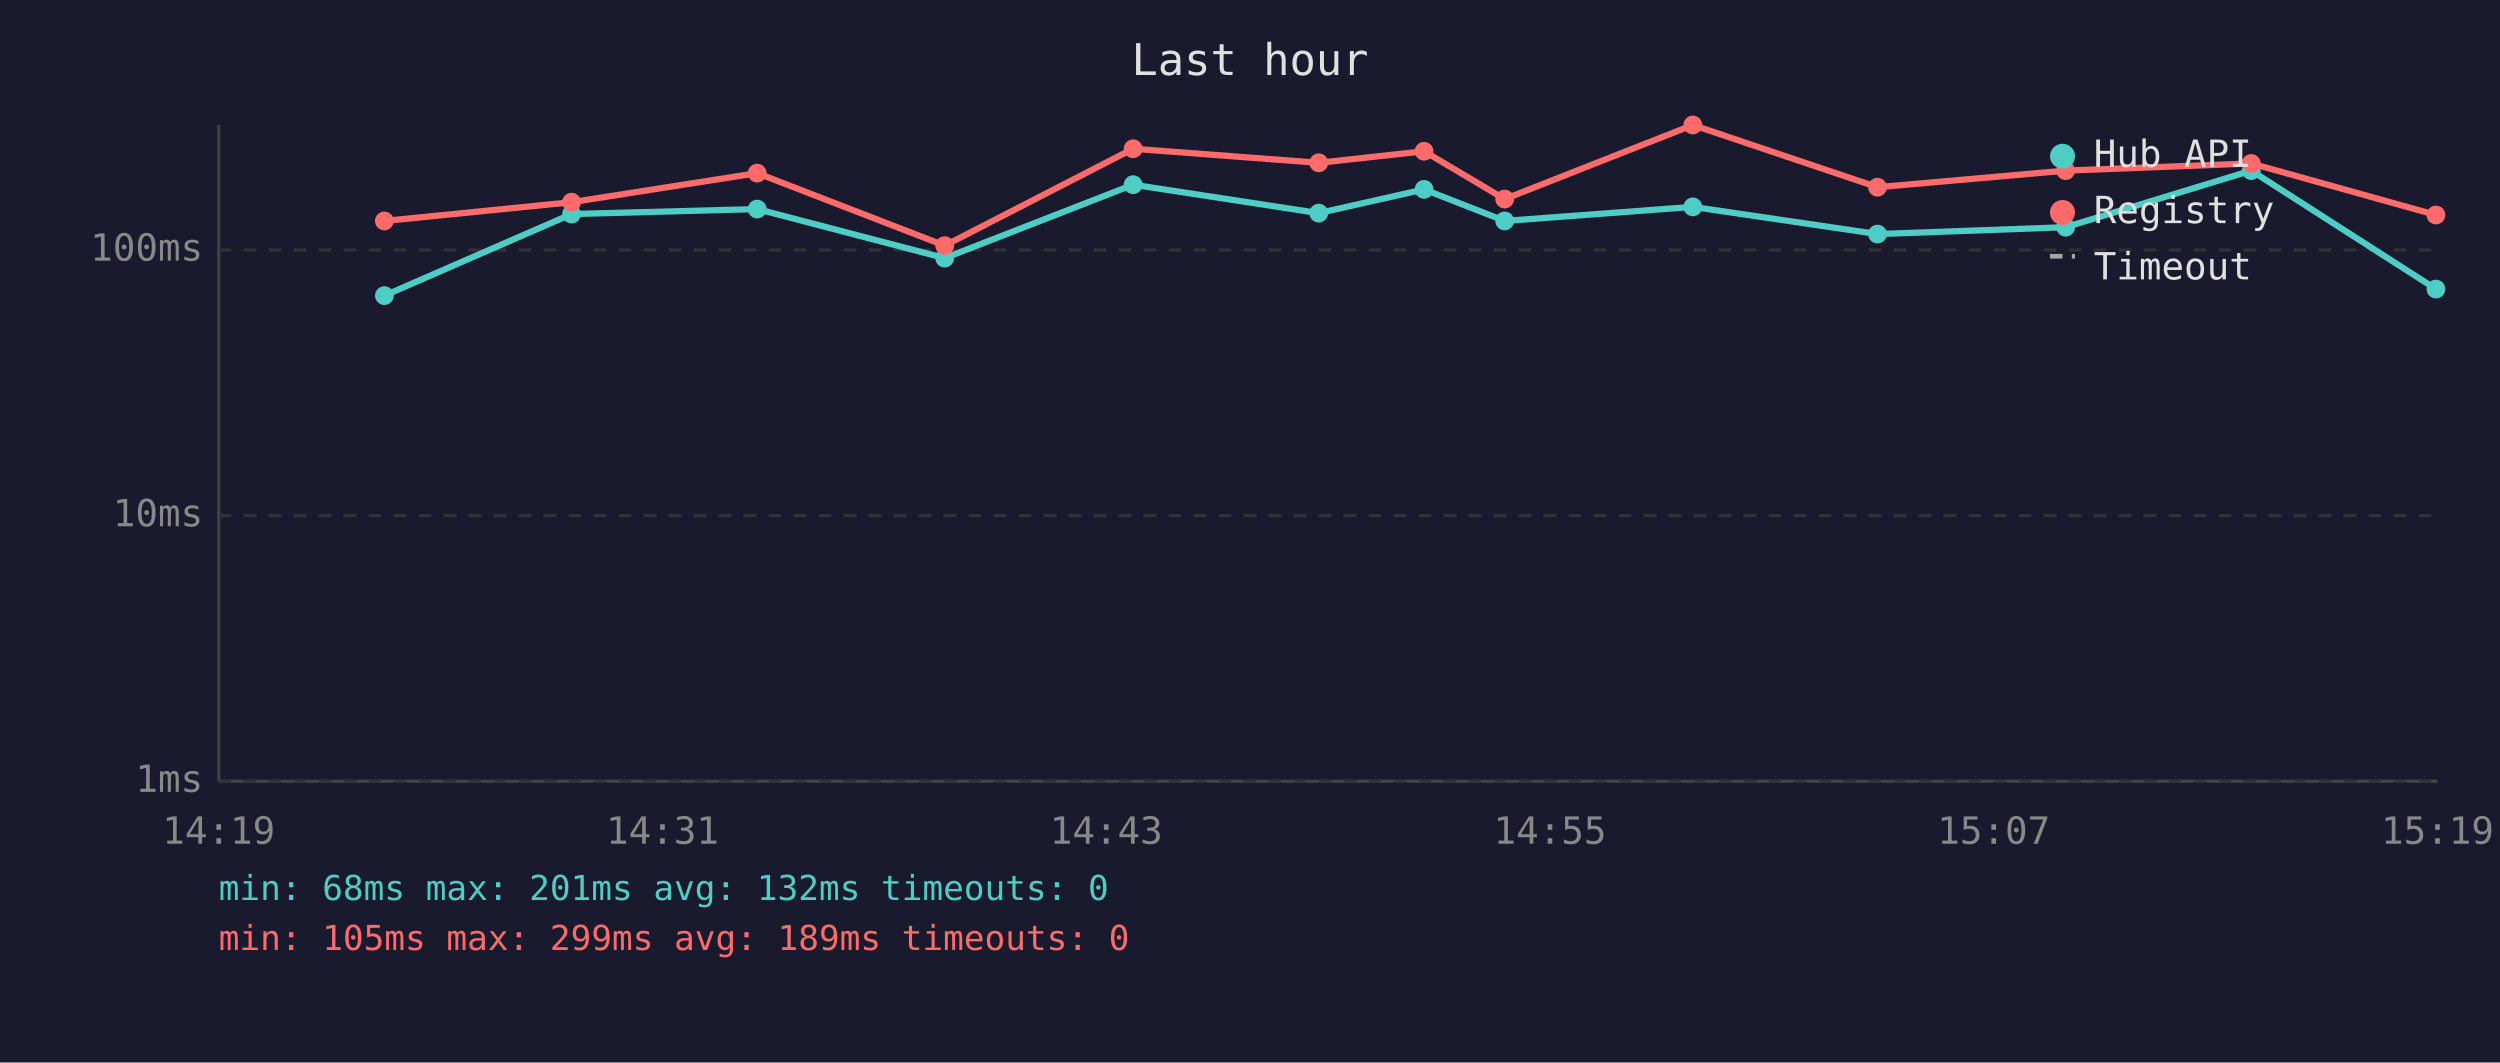
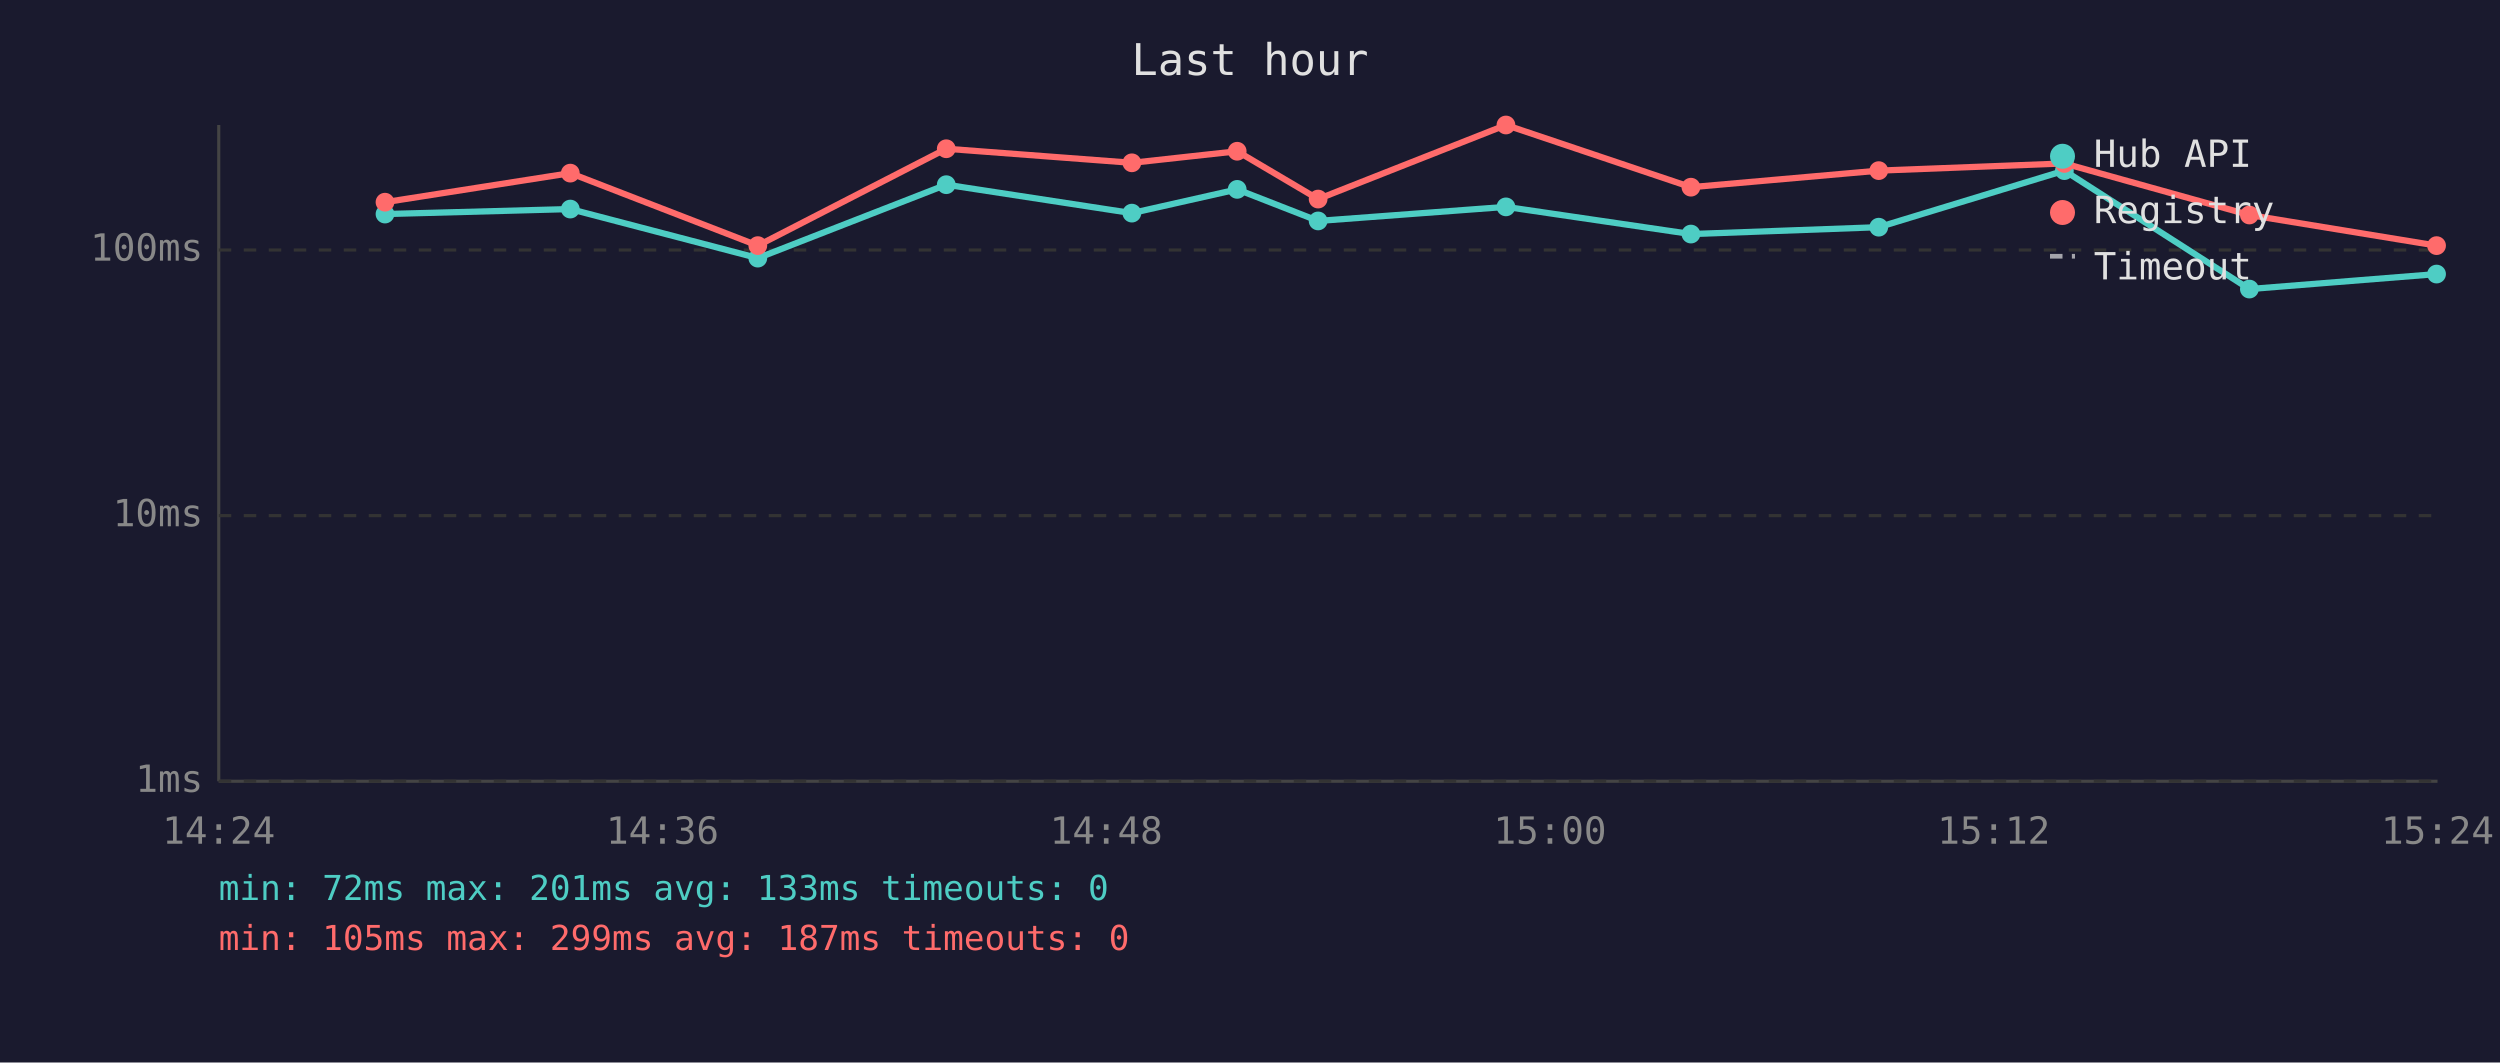
<svg xmlns="http://www.w3.org/2000/svg" viewBox="0 0 800 340" font-family="monospace" font-size="12">
  <rect width="800" height="340" fill="#1a1a2e" />
  <text x="400" y="24" fill="#e0e0e0" font-size="14" text-anchor="middle">Last hour</text>
  <line x1="70" y1="40" x2="70" y2="250" stroke="#444" stroke-width="1" />
  <line x1="70" y1="250" x2="780" y2="250" stroke="#444" stroke-width="1" />
  <line x1="70" y1="250" x2="780" y2="250" stroke="#333" stroke-width="1" stroke-dasharray="4" />
  <text x="65" y="250" fill="#888" text-anchor="end" dominant-baseline="middle">1ms</text>
  <line x1="70" y1="165" x2="780" y2="165" stroke="#333" stroke-width="1" stroke-dasharray="4" />
  <text x="65" y="165" fill="#888" text-anchor="end" dominant-baseline="middle">10ms</text>
  <line x1="70" y1="80" x2="780" y2="80" stroke="#333" stroke-width="1" stroke-dasharray="4" />
  <text x="65" y="80" fill="#888" text-anchor="end" dominant-baseline="middle">100ms</text>
-   <text x="70" y="270" fill="#888" text-anchor="middle">14:19</text>
-   <text x="212" y="270" fill="#888" text-anchor="middle">14:31</text>
-   <text x="354" y="270" fill="#888" text-anchor="middle">14:43</text>
-   <text x="496" y="270" fill="#888" text-anchor="middle">14:55</text>
-   <text x="638" y="270" fill="#888" text-anchor="middle">15:07</text>
-   <text x="780" y="270" fill="#888" text-anchor="middle">15:19</text>
-   <polyline points="123.0,94.6 182.9,68.5 242.3,66.9 302.3,82.6 362.6,59.1 422.0,68.2 455.7,60.6 481.5,70.7 541.7,66.2 600.8,74.9 661.0,72.7 720.4,54.6 779.5,92.5" fill="none" stroke="#4ecdc4" stroke-width="2" opacity="1" />
-   <circle cx="123.0" cy="94.6" r="3" fill="#4ecdc4" />
-   <circle cx="182.9" cy="68.5" r="3" fill="#4ecdc4" />
-   <circle cx="242.3" cy="66.9" r="3" fill="#4ecdc4" />
-   <circle cx="302.3" cy="82.6" r="3" fill="#4ecdc4" />
-   <circle cx="362.6" cy="59.1" r="3" fill="#4ecdc4" />
-   <circle cx="422.0" cy="68.2" r="3" fill="#4ecdc4" />
-   <circle cx="455.7" cy="60.6" r="3" fill="#4ecdc4" />
-   <circle cx="481.5" cy="70.7" r="3" fill="#4ecdc4" />
-   <circle cx="541.7" cy="66.2" r="3" fill="#4ecdc4" />
-   <circle cx="600.8" cy="74.9" r="3" fill="#4ecdc4" />
-   <circle cx="661.0" cy="72.7" r="3" fill="#4ecdc4" />
-   <circle cx="720.4" cy="54.6" r="3" fill="#4ecdc4" />
-   <circle cx="779.5" cy="92.5" r="3" fill="#4ecdc4" />
-   <polyline points="123.0,70.7 182.9,64.7 242.3,55.4 302.3,78.6 362.6,47.6 422.0,52.1 455.7,48.4 481.5,63.7 541.7,40.0 600.8,59.9 661.0,54.6 720.4,52.3 779.5,68.8" fill="none" stroke="#ff6b6b" stroke-width="2" opacity="1" />
-   <circle cx="123.0" cy="70.7" r="3" fill="#ff6b6b" />
-   <circle cx="182.9" cy="64.7" r="3" fill="#ff6b6b" />
-   <circle cx="242.3" cy="55.4" r="3" fill="#ff6b6b" />
-   <circle cx="302.3" cy="78.6" r="3" fill="#ff6b6b" />
-   <circle cx="362.6" cy="47.6" r="3" fill="#ff6b6b" />
-   <circle cx="422.0" cy="52.1" r="3" fill="#ff6b6b" />
-   <circle cx="455.7" cy="48.4" r="3" fill="#ff6b6b" />
-   <circle cx="481.5" cy="63.7" r="3" fill="#ff6b6b" />
-   <circle cx="541.7" cy="40.0" r="3" fill="#ff6b6b" />
-   <circle cx="600.8" cy="59.9" r="3" fill="#ff6b6b" />
-   <circle cx="661.0" cy="54.6" r="3" fill="#ff6b6b" />
-   <circle cx="720.4" cy="52.3" r="3" fill="#ff6b6b" />
-   <circle cx="779.5" cy="68.8" r="3" fill="#ff6b6b" />
+   <text x="70" y="270" fill="#888" text-anchor="middle">14:24</text>
+   <text x="212" y="270" fill="#888" text-anchor="middle">14:36</text>
+   <text x="354" y="270" fill="#888" text-anchor="middle">14:48</text>
+   <text x="496" y="270" fill="#888" text-anchor="middle">15:00</text>
+   <text x="638" y="270" fill="#888" text-anchor="middle">15:12</text>
+   <text x="780" y="270" fill="#888" text-anchor="middle">15:24</text>
+   <polyline points="123.2,68.5 182.5,66.9 242.5,82.6 302.8,59.1 362.2,68.2 395.9,60.6 421.8,70.7 481.9,66.2 541.1,74.9 601.2,72.7 660.6,54.6 719.8,92.5 779.7,87.7" fill="none" stroke="#4ecdc4" stroke-width="2" opacity="1" />
+   <circle cx="123.2" cy="68.5" r="3" fill="#4ecdc4" />
+   <circle cx="182.5" cy="66.9" r="3" fill="#4ecdc4" />
+   <circle cx="242.5" cy="82.6" r="3" fill="#4ecdc4" />
+   <circle cx="302.8" cy="59.1" r="3" fill="#4ecdc4" />
+   <circle cx="362.2" cy="68.2" r="3" fill="#4ecdc4" />
+   <circle cx="395.9" cy="60.6" r="3" fill="#4ecdc4" />
+   <circle cx="421.8" cy="70.7" r="3" fill="#4ecdc4" />
+   <circle cx="481.9" cy="66.2" r="3" fill="#4ecdc4" />
+   <circle cx="541.1" cy="74.9" r="3" fill="#4ecdc4" />
+   <circle cx="601.2" cy="72.7" r="3" fill="#4ecdc4" />
+   <circle cx="660.6" cy="54.6" r="3" fill="#4ecdc4" />
+   <circle cx="719.8" cy="92.5" r="3" fill="#4ecdc4" />
+   <circle cx="779.7" cy="87.7" r="3" fill="#4ecdc4" />
+   <polyline points="123.2,64.7 182.5,55.4 242.5,78.6 302.8,47.6 362.2,52.1 395.9,48.4 421.8,63.7 481.9,40.0 541.1,59.9 601.2,54.6 660.6,52.3 719.8,68.8 779.7,78.6" fill="none" stroke="#ff6b6b" stroke-width="2" opacity="1" />
+   <circle cx="123.2" cy="64.7" r="3" fill="#ff6b6b" />
+   <circle cx="182.5" cy="55.4" r="3" fill="#ff6b6b" />
+   <circle cx="242.5" cy="78.6" r="3" fill="#ff6b6b" />
+   <circle cx="302.8" cy="47.6" r="3" fill="#ff6b6b" />
+   <circle cx="362.2" cy="52.1" r="3" fill="#ff6b6b" />
+   <circle cx="395.9" cy="48.4" r="3" fill="#ff6b6b" />
+   <circle cx="421.8" cy="63.7" r="3" fill="#ff6b6b" />
+   <circle cx="481.9" cy="40.0" r="3" fill="#ff6b6b" />
+   <circle cx="541.1" cy="59.9" r="3" fill="#ff6b6b" />
+   <circle cx="601.2" cy="54.6" r="3" fill="#ff6b6b" />
+   <circle cx="660.6" cy="52.3" r="3" fill="#ff6b6b" />
+   <circle cx="719.8" cy="68.8" r="3" fill="#ff6b6b" />
+   <circle cx="779.7" cy="78.6" r="3" fill="#ff6b6b" />
  <circle cx="660" cy="50" r="4" fill="#4ecdc4" />
  <text x="670" y="50" fill="#e0e0e0" dominant-baseline="middle">Hub API</text>
  <circle cx="660" cy="68" r="4" fill="#ff6b6b" />
  <text x="670" y="68" fill="#e0e0e0" dominant-baseline="middle">Registry</text>
  <line x1="656" y1="82" x2="664" y2="82" stroke="#e0e0e0" stroke-width="1.5" stroke-dasharray="4,3" opacity="0.7" />
  <text x="670" y="86" fill="#e0e0e0" dominant-baseline="middle">Timeout</text>
-   <text x="70" y="288" fill="#4ecdc4" font-size="11">min: 68ms  max: 201ms  avg: 132ms  timeouts: 0</text>
-   <text x="70" y="304" fill="#ff6b6b" font-size="11">min: 105ms  max: 299ms  avg: 189ms  timeouts: 0</text>
+   <text x="70" y="288" fill="#4ecdc4" font-size="11">min: 72ms  max: 201ms  avg: 133ms  timeouts: 0</text>
+   <text x="70" y="304" fill="#ff6b6b" font-size="11">min: 105ms  max: 299ms  avg: 187ms  timeouts: 0</text>
</svg>
